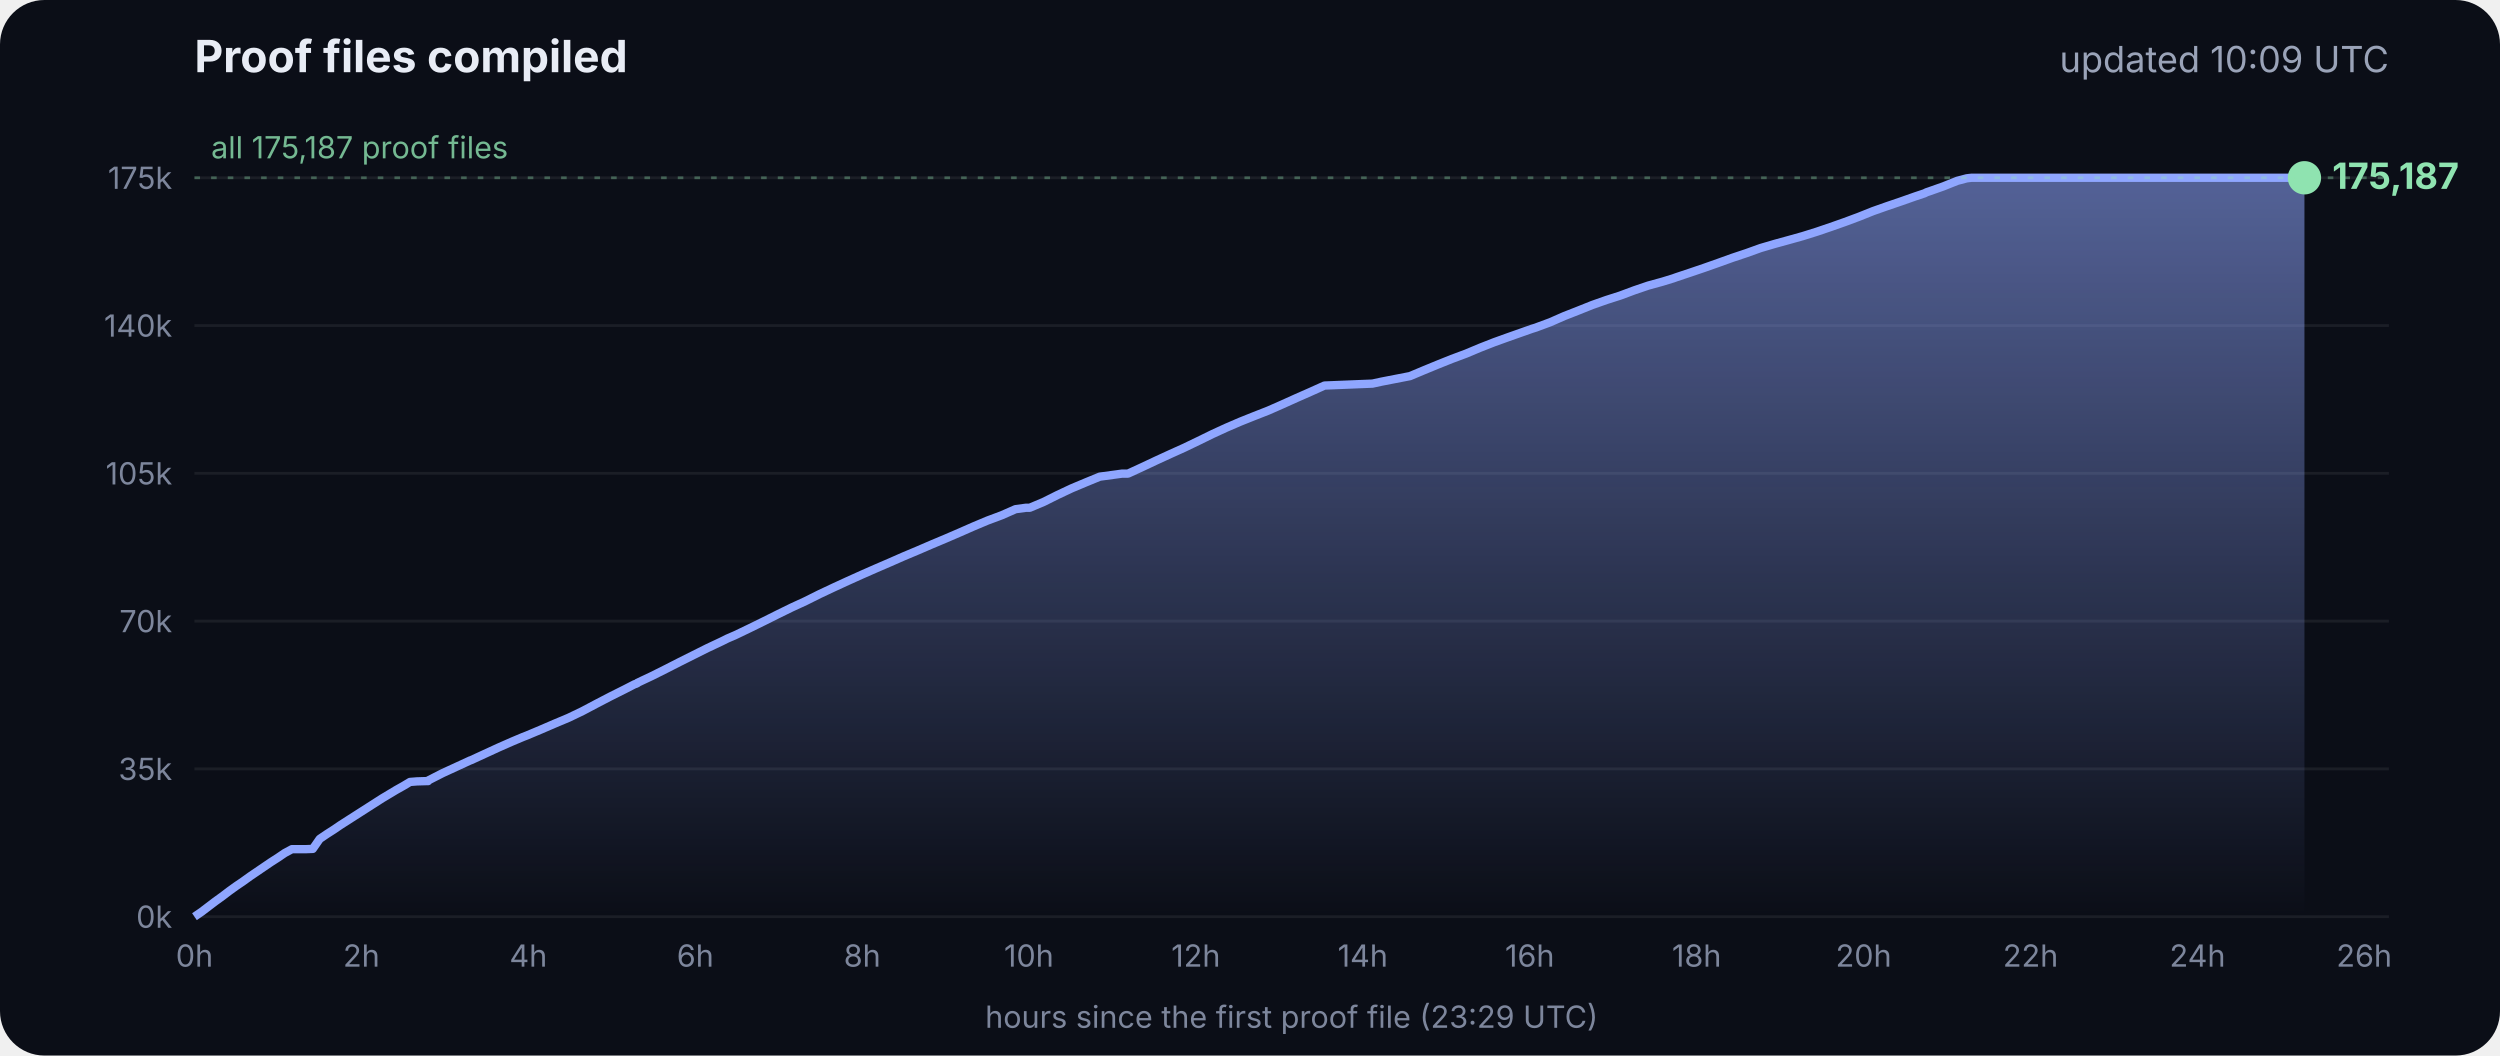
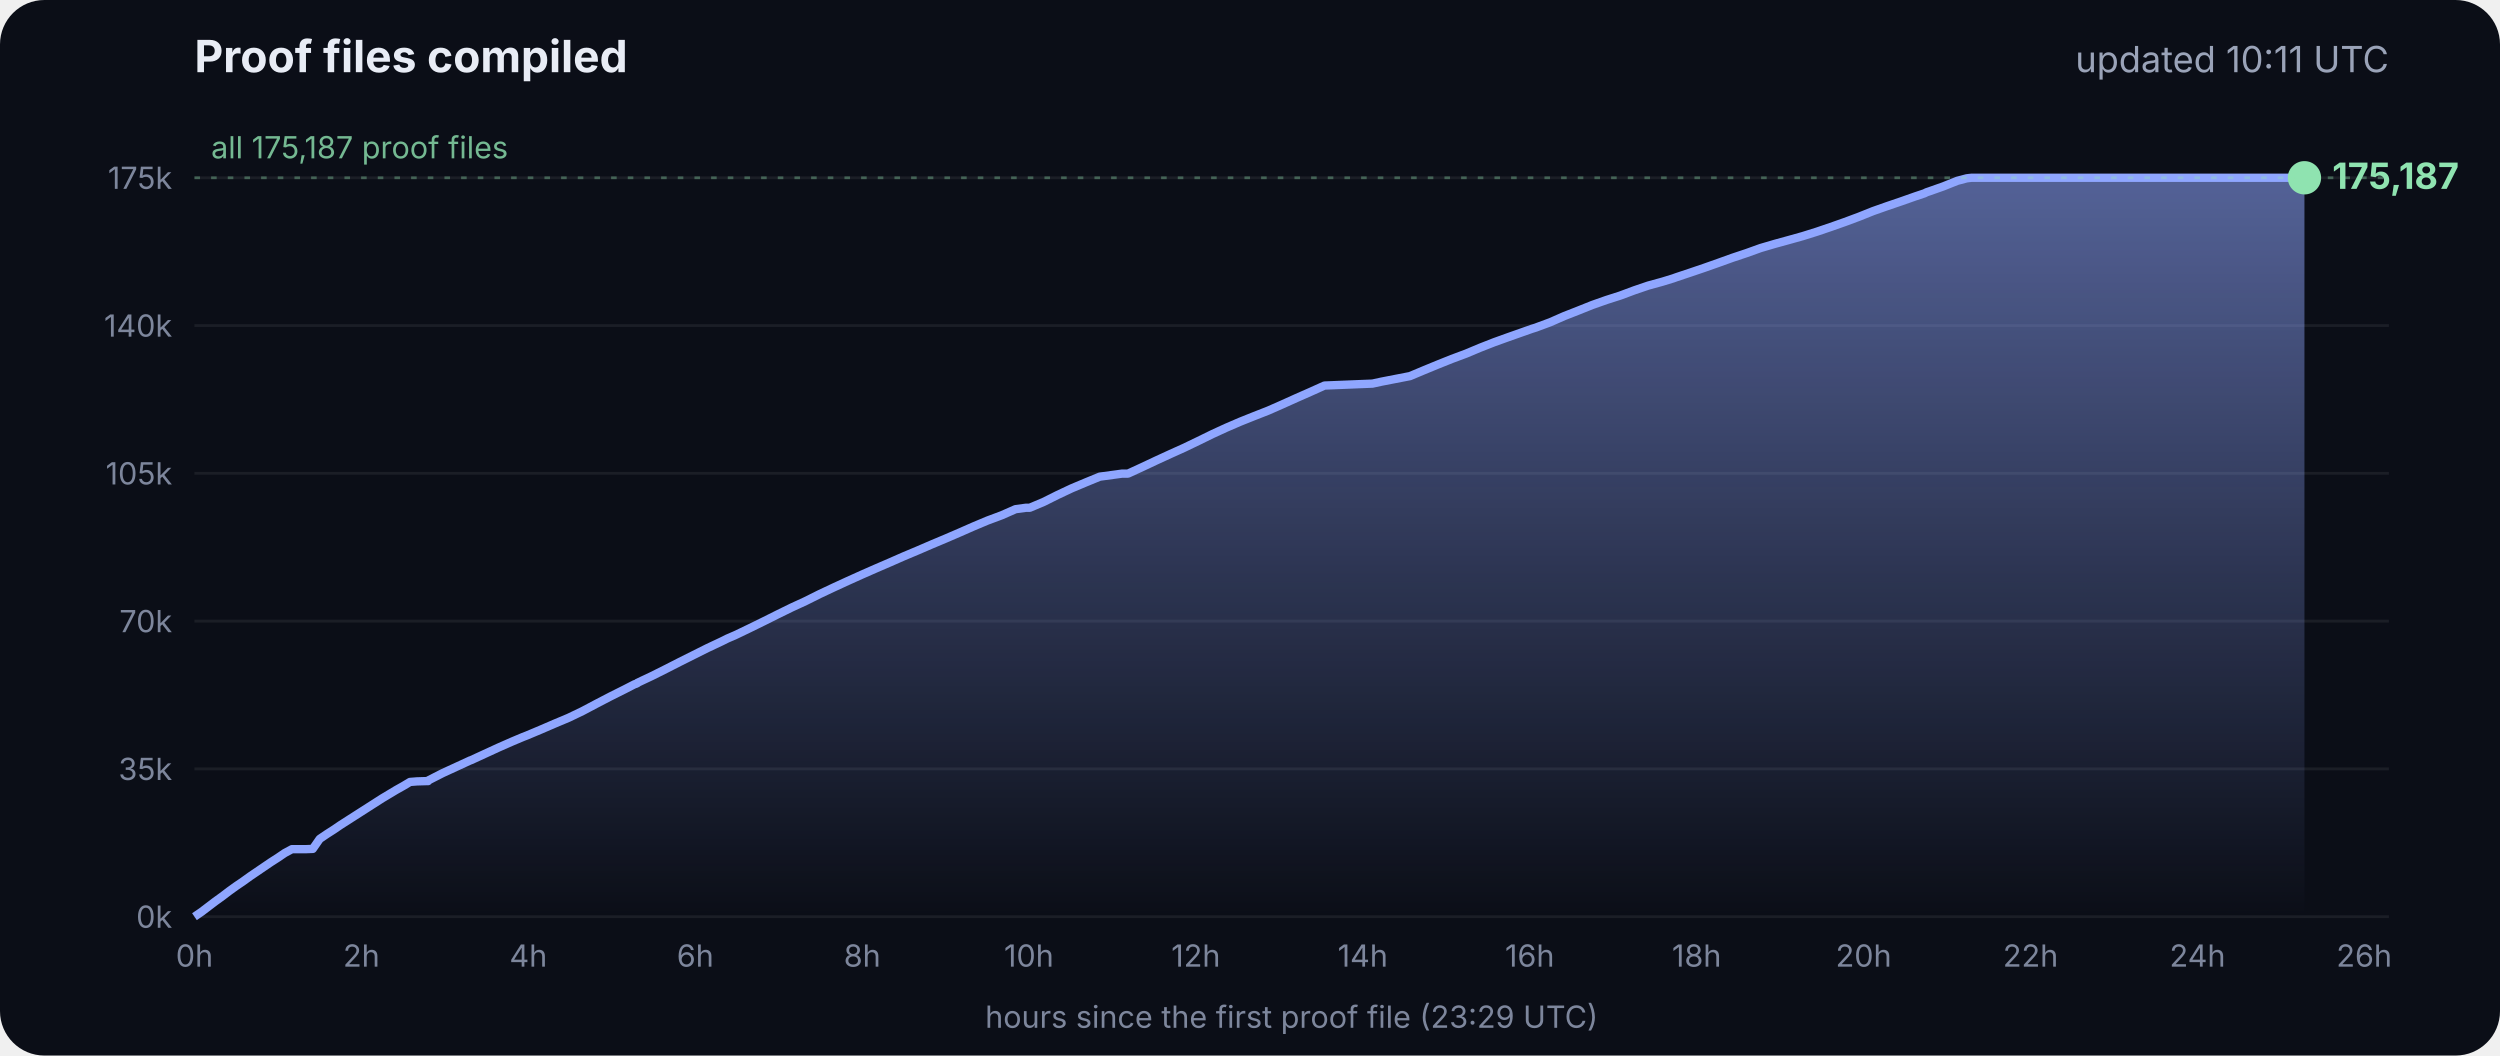
<svg xmlns="http://www.w3.org/2000/svg" viewBox="0 0 900 380" font-family="Inter, -apple-system, Segoe UI, sans-serif">
  <defs>
    <linearGradient id="g" x1="0" y1="0" x2="0" y2="1">
      <stop offset="0" stop-color="#8fa6ff" stop-opacity=".55" />
      <stop offset="1" stop-color="#8fa6ff" stop-opacity="0" />
    </linearGradient>
  </defs>
  <rect width="900" height="380" rx="16" fill="#0b0e17" />
  <text x="70" y="26" fill="#e8ecf5" font-size="16" font-weight="700">Proof files compiled</text>
-   <text x="860" y="26" fill="#9aa3b8" font-size="13" text-anchor="end">updated 10:09 UTC</text>
+   <text x="860" y="26" fill="#9aa3b8" font-size="13" text-anchor="end">updated 10:11 UTC</text>
  <line x1="70" x2="860" y1="330.0" y2="330.0" stroke="#ffffff" stroke-opacity=".07" />
  <text x="62" y="334.0" fill="#7d869c" font-size="11" text-anchor="end">0k</text>
  <line x1="70" x2="860" y1="276.8" y2="276.8" stroke="#ffffff" stroke-opacity=".07" />
  <text x="62" y="280.8" fill="#7d869c" font-size="11" text-anchor="end">35k</text>
  <line x1="70" x2="860" y1="223.6" y2="223.6" stroke="#ffffff" stroke-opacity=".07" />
  <text x="62" y="227.6" fill="#7d869c" font-size="11" text-anchor="end">70k</text>
  <line x1="70" x2="860" y1="170.4" y2="170.4" stroke="#ffffff" stroke-opacity=".07" />
  <text x="62" y="174.4" fill="#7d869c" font-size="11" text-anchor="end">105k</text>
  <line x1="70" x2="860" y1="117.2" y2="117.2" stroke="#ffffff" stroke-opacity=".07" />
  <text x="62" y="121.2" fill="#7d869c" font-size="11" text-anchor="end">140k</text>
  <line x1="70" x2="860" y1="64.0" y2="64.0" stroke="#ffffff" stroke-opacity=".07" />
  <text x="62" y="68.0" fill="#7d869c" font-size="11" text-anchor="end">175k</text>
  <text x="70.0" y="348" fill="#7d869c" font-size="11" text-anchor="middle">0h</text>
  <text x="130.1" y="348" fill="#7d869c" font-size="11" text-anchor="middle">2h</text>
  <text x="190.2" y="348" fill="#7d869c" font-size="11" text-anchor="middle">4h</text>
  <text x="250.3" y="348" fill="#7d869c" font-size="11" text-anchor="middle">6h</text>
  <text x="310.4" y="348" fill="#7d869c" font-size="11" text-anchor="middle">8h</text>
  <text x="370.4" y="348" fill="#7d869c" font-size="11" text-anchor="middle">10h</text>
  <text x="430.5" y="348" fill="#7d869c" font-size="11" text-anchor="middle">12h</text>
  <text x="490.6" y="348" fill="#7d869c" font-size="11" text-anchor="middle">14h</text>
  <text x="550.7" y="348" fill="#7d869c" font-size="11" text-anchor="middle">16h</text>
  <text x="610.8" y="348" fill="#7d869c" font-size="11" text-anchor="middle">18h</text>
  <text x="670.9" y="348" fill="#7d869c" font-size="11" text-anchor="middle">20h</text>
  <text x="731.0" y="348" fill="#7d869c" font-size="11" text-anchor="middle">22h</text>
  <text x="791.1" y="348" fill="#7d869c" font-size="11" text-anchor="middle">24h</text>
  <text x="851.1" y="348" fill="#7d869c" font-size="11" text-anchor="middle">26h</text>
  <polygon points="70.0,330.0 70.0,330.0 72.5,328.3 75.0,326.4 77.5,324.5 80.0,322.7 82.5,320.8 85.0,319.0 87.5,317.3 90.0,315.5 92.5,313.8 95.0,312.1 97.5,310.4 100.0,308.8 102.5,307.1 105.1,305.7 107.6,305.7 110.1,305.7 112.6,305.6 115.1,302.0 117.6,300.3 120.1,298.7 122.6,297.0 125.1,295.4 127.6,293.8 130.1,292.2 132.6,290.6 135.1,289.0 137.6,287.4 140.1,285.9 142.6,284.4 145.1,283.0 147.6,281.5 150.1,281.3 153.5,281.2 153.7,281.2 154.1,281.2 154.3,280.9 159.4,278.3 164.4,276.0 169.4,273.7 169.5,273.7 174.5,271.4 179.5,269.1 184.5,266.9 188.3,265.3 189.6,264.8 194.6,262.7 199.7,260.5 204.7,258.4 209.7,256.0 214.8,253.3 219.8,250.7 224.8,248.2 228.5,246.3 228.9,246.2 229.5,245.9 229.5,245.8 234.6,243.4 239.6,240.9 244.7,238.3 249.7,235.8 254.7,233.3 259.8,230.9 261.8,229.9 264.8,228.6 269.8,226.2 274.9,223.7 279.9,221.2 285.0,218.7 290.0,216.4 295.0,213.9 300.1,211.5 305.1,209.2 310.2,206.9 315.2,204.7 320.3,202.5 325.3,200.3 330.3,198.2 335.4,196.0 340.4,193.9 345.5,191.7 350.5,189.5 355.5,187.4 360.6,185.5 365.6,183.3 369.3,182.8 370.7,182.8 375.7,180.7 380.7,178.2 385.8,175.8 390.8,173.7 395.9,171.6 404.0,170.5 406.1,170.5 411.1,168.2 416.2,165.8 421.2,163.5 426.3,161.2 431.3,158.8 436.4,156.3 441.4,154.0 446.5,151.8 451.5,149.8 456.6,147.8 461.6,145.6 466.7,143.3 471.7,141.1 476.8,138.8 494.1,138.1 497.3,137.4 507.6,135.4 512.6,133.3 517.7,131.2 522.7,129.2 527.8,127.3 532.8,125.2 537.9,123.2 542.9,121.4 548.0,119.6 551.4,118.4 553.0,117.9 553.5,117.7 558.1,116.0 563.1,113.8 568.2,111.8 573.2,109.8 578.3,108.0 583.3,106.4 588.4,104.5 593.4,102.8 598.5,101.4 602.4,100.2 603.5,99.8 608.6,98.1 613.6,96.4 618.7,94.6 623.7,92.8 628.8,91.1 633.8,89.3 635.5,88.8 638.9,87.8 644.0,86.4 649.0,85.0 654.1,83.4 659.1,81.7 664.2,79.9 669.3,78.0 674.3,76.0 679.4,74.2 684.4,72.5 689.5,70.7 692.8,69.6 693.6,69.2 694.5,68.9 699.6,67.1 704.6,65.1 708.0,64.2 708.8,64.1 709.7,64.0 713.4,64.0 715.2,64.0 718.5,64.0 723.5,64.0 728.6,64.0 733.7,64.0 738.7,64.0 743.7,64.0 748.8,64.0 753.9,64.0 758.9,64.0 764.0,64.0 769.0,64.0 774.1,64.0 779.1,64.0 784.2,64.0 789.2,64.0 794.3,64.0 797.0,64.0 798.2,64.0 799.3,64.0 804.4,64.0 809.4,64.0 814.5,64.0 818.9,64.0 819.1,64.0 819.5,64.0 822.0,64.0 824.6,64.0 826.0,64.0 826.0,64.0 826.4,64.0 828.9,64.0 829.2,64.0 829.6,64.0 829.6,330.0" fill="url(#g)" />
  <polyline points="70.0,330.0 72.5,328.3 75.0,326.4 77.5,324.5 80.0,322.7 82.5,320.8 85.0,319.0 87.5,317.3 90.0,315.5 92.5,313.8 95.0,312.1 97.5,310.4 100.0,308.8 102.5,307.1 105.1,305.7 107.6,305.7 110.1,305.7 112.6,305.6 115.1,302.0 117.6,300.3 120.1,298.7 122.6,297.0 125.1,295.4 127.6,293.8 130.1,292.2 132.6,290.6 135.1,289.0 137.6,287.4 140.1,285.9 142.6,284.4 145.1,283.0 147.6,281.5 150.1,281.3 153.5,281.2 153.7,281.2 154.1,281.2 154.3,280.9 159.4,278.3 164.4,276.0 169.4,273.7 169.5,273.7 174.5,271.4 179.5,269.1 184.5,266.9 188.3,265.3 189.6,264.8 194.6,262.7 199.7,260.5 204.7,258.4 209.7,256.0 214.8,253.3 219.8,250.7 224.8,248.2 228.5,246.3 228.9,246.2 229.5,245.9 229.5,245.8 234.6,243.4 239.6,240.9 244.7,238.3 249.7,235.8 254.7,233.3 259.8,230.9 261.8,229.9 264.8,228.6 269.8,226.2 274.9,223.7 279.9,221.2 285.0,218.7 290.0,216.4 295.0,213.9 300.1,211.5 305.1,209.2 310.2,206.9 315.2,204.7 320.3,202.5 325.3,200.3 330.3,198.2 335.4,196.0 340.4,193.9 345.5,191.7 350.5,189.5 355.5,187.4 360.6,185.5 365.6,183.3 369.3,182.8 370.7,182.8 375.7,180.7 380.7,178.2 385.8,175.8 390.8,173.7 395.9,171.6 404.0,170.5 406.1,170.5 411.1,168.2 416.2,165.8 421.2,163.5 426.3,161.2 431.3,158.8 436.4,156.3 441.4,154.0 446.5,151.8 451.5,149.8 456.6,147.8 461.6,145.6 466.7,143.3 471.7,141.1 476.8,138.8 494.1,138.1 497.3,137.4 507.6,135.4 512.6,133.3 517.7,131.2 522.7,129.2 527.8,127.3 532.8,125.2 537.9,123.2 542.9,121.4 548.0,119.6 551.4,118.4 553.0,117.9 553.5,117.7 558.1,116.0 563.1,113.8 568.2,111.8 573.2,109.8 578.3,108.0 583.3,106.4 588.4,104.5 593.4,102.8 598.5,101.4 602.4,100.2 603.5,99.8 608.6,98.1 613.6,96.4 618.7,94.6 623.7,92.8 628.8,91.1 633.8,89.3 635.5,88.8 638.9,87.8 644.0,86.4 649.0,85.0 654.1,83.4 659.1,81.7 664.2,79.9 669.3,78.0 674.3,76.0 679.4,74.2 684.4,72.5 689.5,70.7 692.8,69.6 693.6,69.2 694.5,68.9 699.6,67.1 704.6,65.1 708.0,64.2 708.8,64.1 709.7,64.0 713.4,64.0 715.2,64.0 718.5,64.0 723.5,64.0 728.6,64.0 733.7,64.0 738.7,64.0 743.7,64.0 748.8,64.0 753.9,64.0 758.9,64.0 764.0,64.0 769.0,64.0 774.1,64.0 779.1,64.0 784.2,64.0 789.2,64.0 794.3,64.0 797.0,64.0 798.2,64.0 799.3,64.0 804.4,64.0 809.4,64.0 814.5,64.0 818.9,64.0 819.1,64.0 819.5,64.0 822.0,64.0 824.6,64.0 826.0,64.0 826.0,64.0 826.4,64.0 828.9,64.0 829.2,64.0 829.6,64.0" fill="none" stroke="#8fa6ff" stroke-width="3" stroke-linejoin="round" />
  <circle cx="829.6" cy="64.0" r="6" fill="#8fe3b0" />
  <text x="839.6" y="68.0" fill="#8fe3b0" font-size="13" font-weight="700">175,187</text>
  <line x1="70" x2="860" y1="64.0" y2="64.0" stroke="#8fe3b0" stroke-opacity=".35" stroke-dasharray="2 4" />
  <text x="76" y="57.0" fill="#8fe3b0" fill-opacity=".8" font-size="11">all 175,187 proof files</text>
  <text x="465" y="370" fill="#7d869c" font-size="11" text-anchor="middle">hours since the first proof file (23:29 UTC)</text>
</svg>
